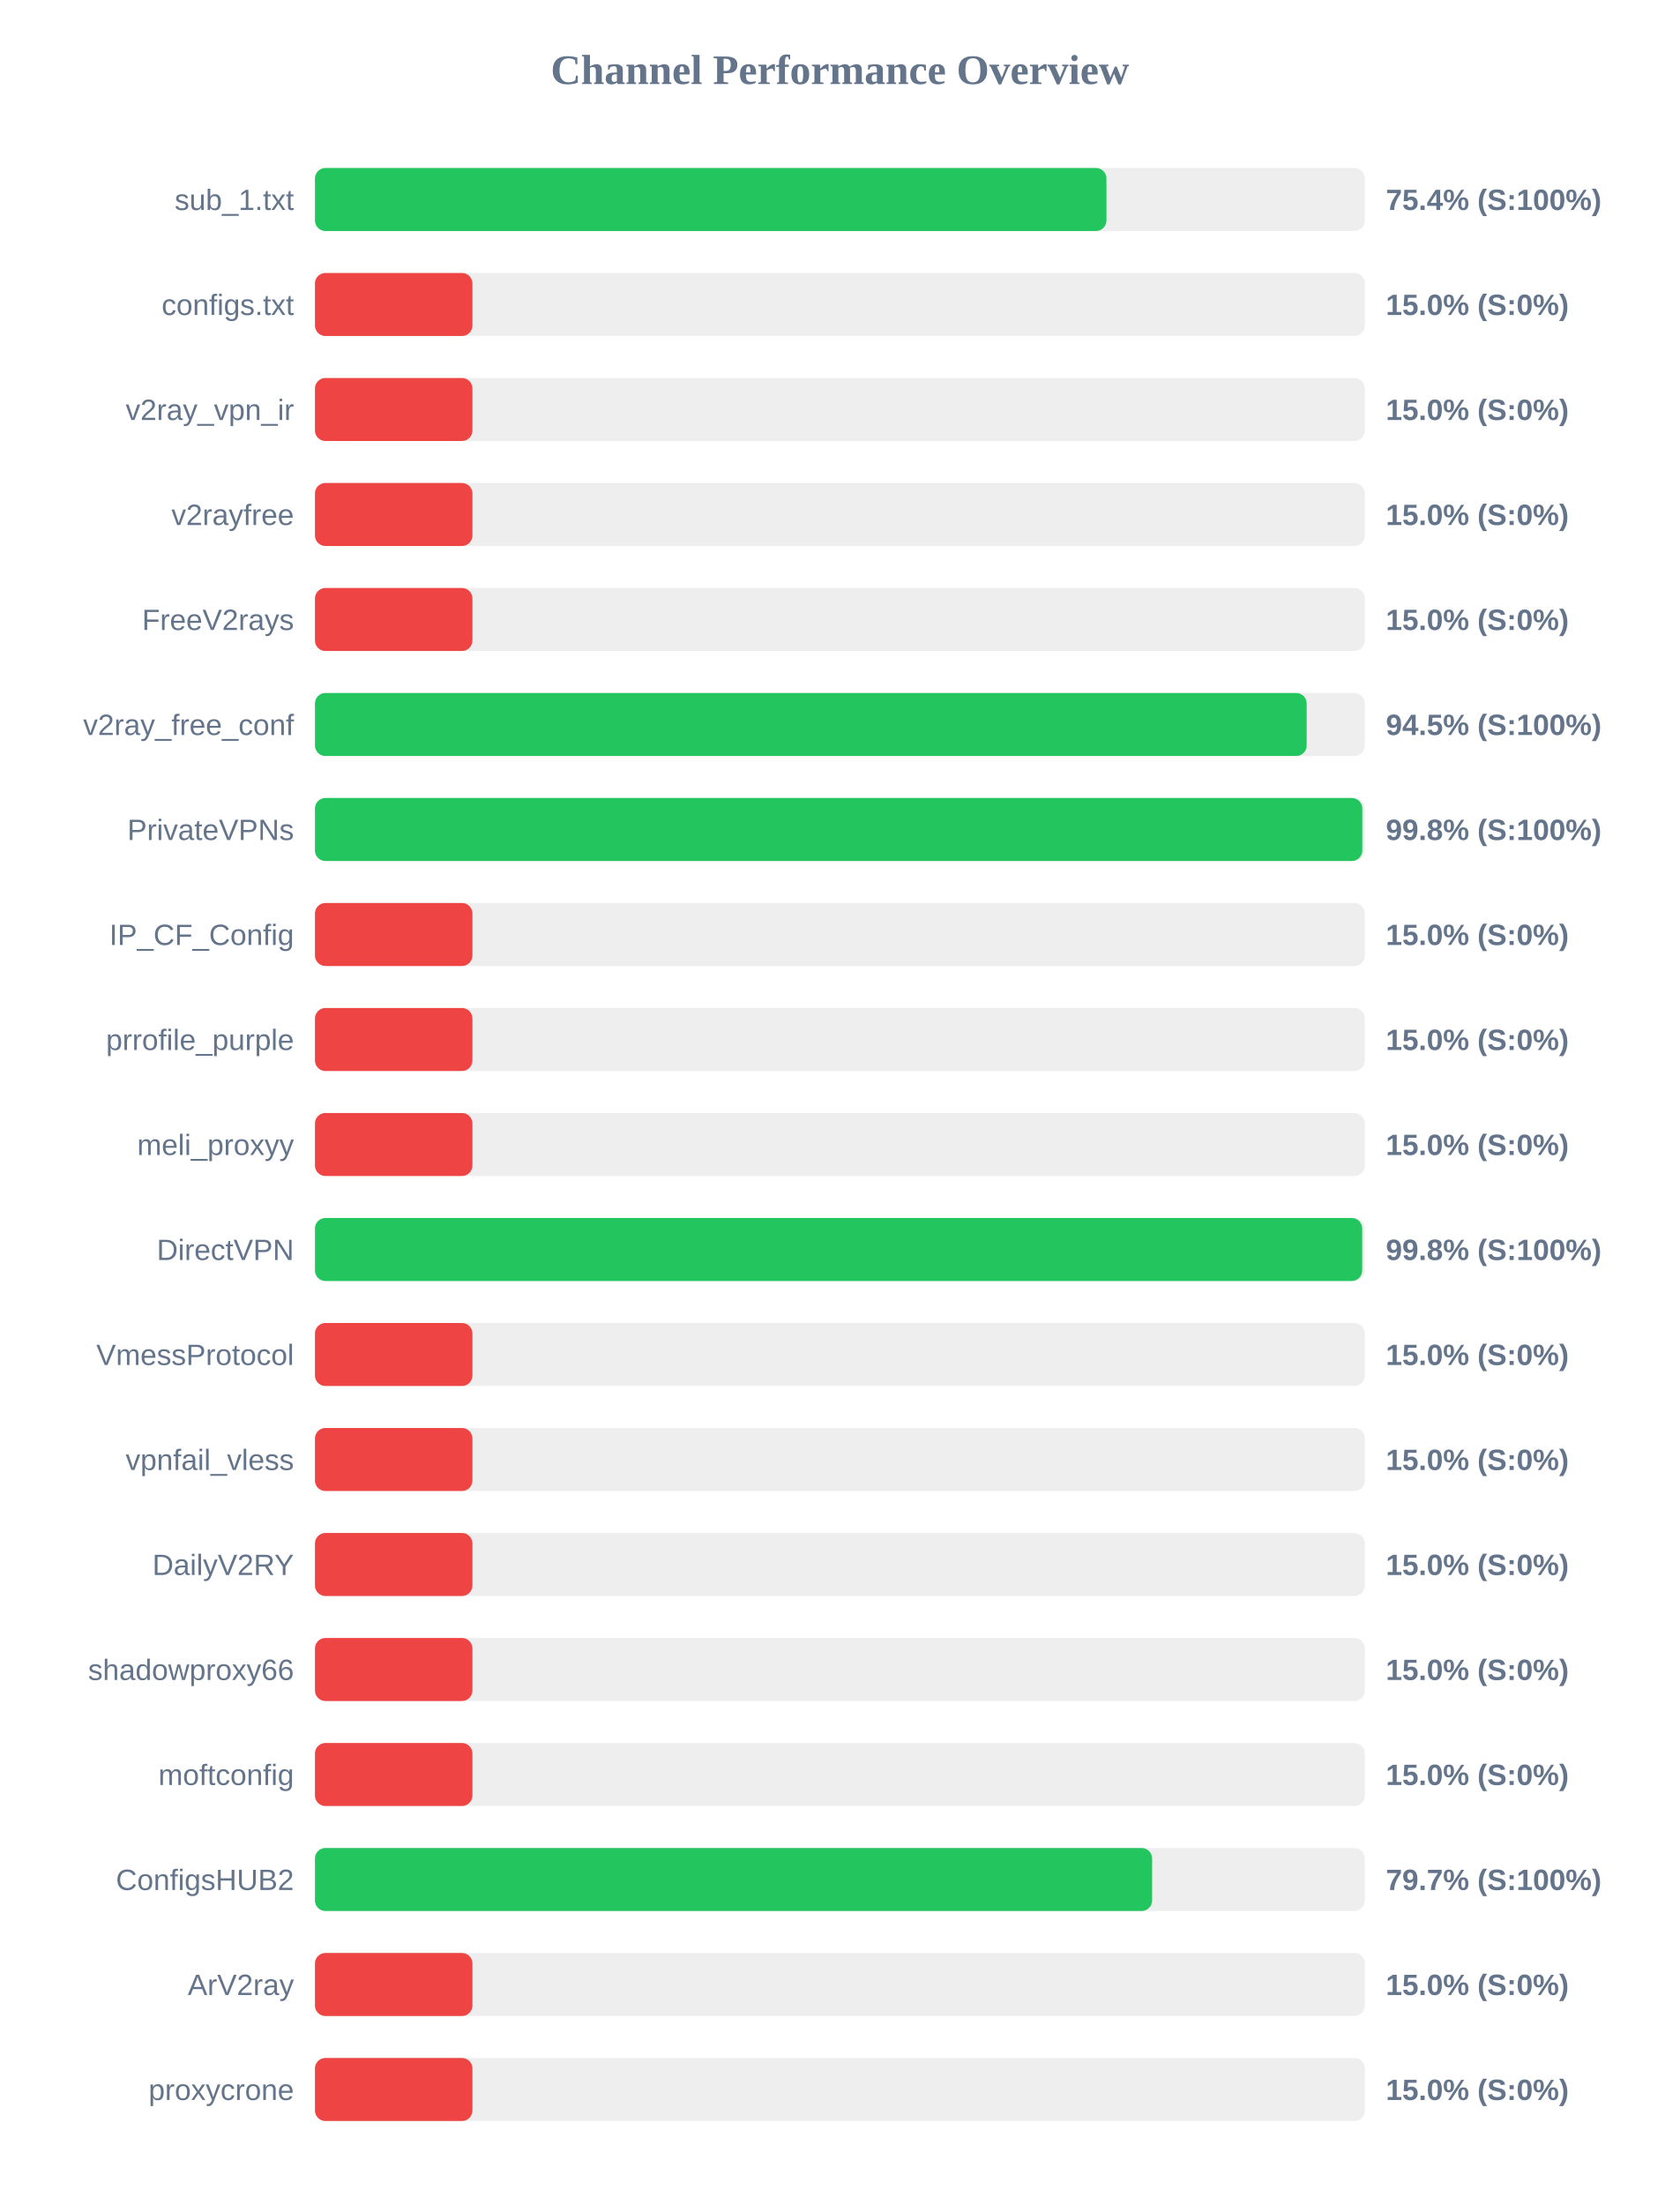
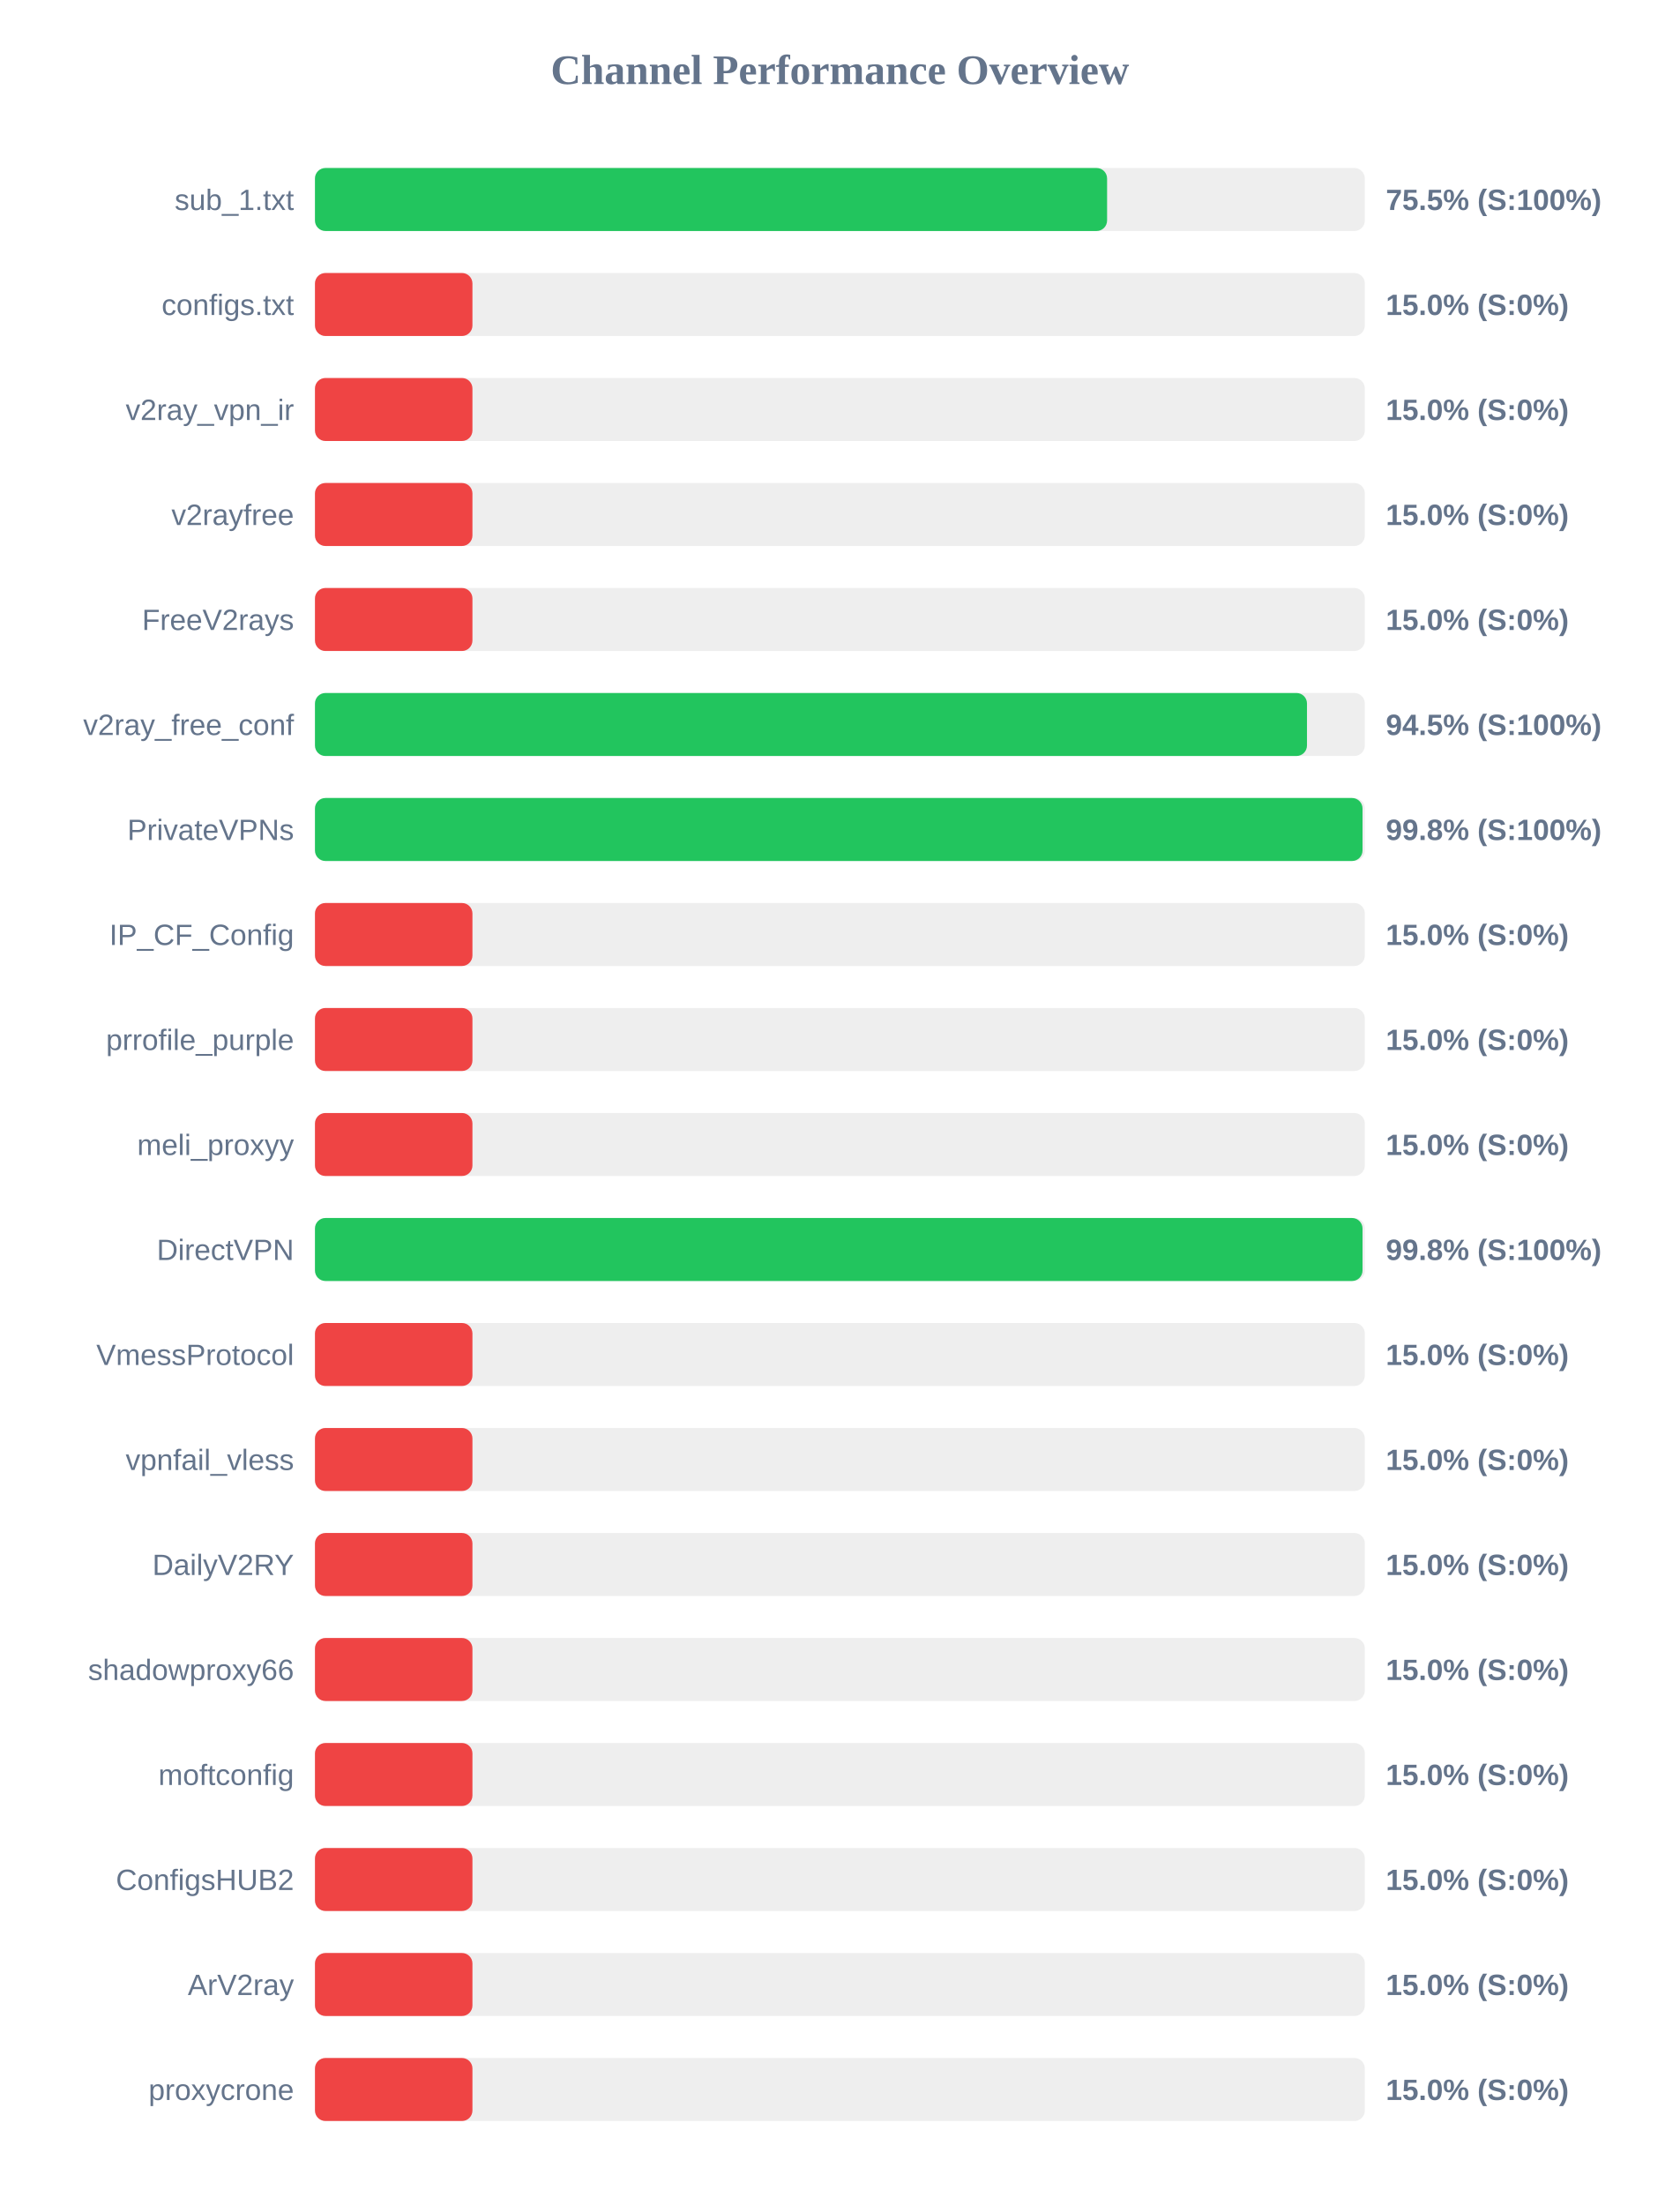
<svg xmlns="http://www.w3.org/2000/svg" width="800" height="1050" version="1.1">
  <style>
        .row { font: 14px Arial; fill: #64748b; }
        .score { font: bold 14px Arial; fill: #64748b; }
    </style>
  <text x="400" y="40" text-anchor="middle" font-size="20px" font-weight="bold" fill="#64748b">Channel Performance Overview</text>
  <rect x="150" y="80" width="500" height="30" fill="#eee" rx="5" />
-   <rect x="150" y="80" width="376.95" height="30" fill="#22c55e" rx="5" />
+   <rect x="150" y="80" width="377.25" height="30" fill="#22c55e" rx="5" />
  <text x="140" y="100" text-anchor="end" class="row">sub_1.txt</text>
-   <text x="660" y="100" text-anchor="start" class="score">75.4% (S:100%)</text>
+   <text x="660" y="100" text-anchor="start" class="score">75.5% (S:100%)</text>
  <rect x="150" y="130" width="500" height="30" fill="#eee" rx="5" />
  <rect x="150" y="130" width="75.0" height="30" fill="#ef4444" rx="5" />
  <text x="140" y="150" text-anchor="end" class="row">configs.txt</text>
  <text x="660" y="150" text-anchor="start" class="score">15.0% (S:0%)</text>
  <rect x="150" y="180" width="500" height="30" fill="#eee" rx="5" />
  <rect x="150" y="180" width="75.0" height="30" fill="#ef4444" rx="5" />
  <text x="140" y="200" text-anchor="end" class="row">v2ray_vpn_ir</text>
  <text x="660" y="200" text-anchor="start" class="score">15.0% (S:0%)</text>
  <rect x="150" y="230" width="500" height="30" fill="#eee" rx="5" />
  <rect x="150" y="230" width="75.0" height="30" fill="#ef4444" rx="5" />
  <text x="140" y="250" text-anchor="end" class="row">v2rayfree</text>
  <text x="660" y="250" text-anchor="start" class="score">15.0% (S:0%)</text>
  <rect x="150" y="280" width="500" height="30" fill="#eee" rx="5" />
  <rect x="150" y="280" width="75.0" height="30" fill="#ef4444" rx="5" />
  <text x="140" y="300" text-anchor="end" class="row">FreeV2rays</text>
  <text x="660" y="300" text-anchor="start" class="score">15.0% (S:0%)</text>
  <rect x="150" y="330" width="500" height="30" fill="#eee" rx="5" />
-   <rect x="150" y="330" width="472.3" height="30" fill="#22c55e" rx="5" />
+   <rect x="150" y="330" width="472.45" height="30" fill="#22c55e" rx="5" />
  <text x="140" y="350" text-anchor="end" class="row">v2ray_free_conf</text>
  <text x="660" y="350" text-anchor="start" class="score">94.5% (S:100%)</text>
  <rect x="150" y="380" width="500" height="30" fill="#eee" rx="5" />
-   <rect x="150" y="380" width="498.8" height="30" fill="#22c55e" rx="5" />
+   <rect x="150" y="380" width="498.9" height="30" fill="#22c55e" rx="5" />
  <text x="140" y="400" text-anchor="end" class="row">PrivateVPNs</text>
  <text x="660" y="400" text-anchor="start" class="score">99.8% (S:100%)</text>
  <rect x="150" y="430" width="500" height="30" fill="#eee" rx="5" />
  <rect x="150" y="430" width="75.0" height="30" fill="#ef4444" rx="5" />
  <text x="140" y="450" text-anchor="end" class="row">IP_CF_Config</text>
  <text x="660" y="450" text-anchor="start" class="score">15.0% (S:0%)</text>
  <rect x="150" y="480" width="500" height="30" fill="#eee" rx="5" />
  <rect x="150" y="480" width="75.0" height="30" fill="#ef4444" rx="5" />
  <text x="140" y="500" text-anchor="end" class="row">prrofile_purple</text>
  <text x="660" y="500" text-anchor="start" class="score">15.0% (S:0%)</text>
  <rect x="150" y="530" width="500" height="30" fill="#eee" rx="5" />
  <rect x="150" y="530" width="75.0" height="30" fill="#ef4444" rx="5" />
  <text x="140" y="550" text-anchor="end" class="row">meli_proxyy</text>
  <text x="660" y="550" text-anchor="start" class="score">15.0% (S:0%)</text>
  <rect x="150" y="580" width="500" height="30" fill="#eee" rx="5" />
-   <rect x="150" y="580" width="498.75" height="30" fill="#22c55e" rx="5" />
+   <rect x="150" y="580" width="498.9" height="30" fill="#22c55e" rx="5" />
  <text x="140" y="600" text-anchor="end" class="row">DirectVPN</text>
  <text x="660" y="600" text-anchor="start" class="score">99.8% (S:100%)</text>
  <rect x="150" y="630" width="500" height="30" fill="#eee" rx="5" />
  <rect x="150" y="630" width="75.0" height="30" fill="#ef4444" rx="5" />
  <text x="140" y="650" text-anchor="end" class="row">VmessProtocol</text>
  <text x="660" y="650" text-anchor="start" class="score">15.0% (S:0%)</text>
  <rect x="150" y="680" width="500" height="30" fill="#eee" rx="5" />
  <rect x="150" y="680" width="75.0" height="30" fill="#ef4444" rx="5" />
  <text x="140" y="700" text-anchor="end" class="row">vpnfail_vless</text>
  <text x="660" y="700" text-anchor="start" class="score">15.0% (S:0%)</text>
  <rect x="150" y="730" width="500" height="30" fill="#eee" rx="5" />
  <rect x="150" y="730" width="75.0" height="30" fill="#ef4444" rx="5" />
  <text x="140" y="750" text-anchor="end" class="row">DailyV2RY</text>
  <text x="660" y="750" text-anchor="start" class="score">15.0% (S:0%)</text>
  <rect x="150" y="780" width="500" height="30" fill="#eee" rx="5" />
  <rect x="150" y="780" width="75.0" height="30" fill="#ef4444" rx="5" />
  <text x="140" y="800" text-anchor="end" class="row">shadowproxy66</text>
  <text x="660" y="800" text-anchor="start" class="score">15.0% (S:0%)</text>
  <rect x="150" y="830" width="500" height="30" fill="#eee" rx="5" />
  <rect x="150" y="830" width="75.0" height="30" fill="#ef4444" rx="5" />
  <text x="140" y="850" text-anchor="end" class="row">moftconfig</text>
  <text x="660" y="850" text-anchor="start" class="score">15.0% (S:0%)</text>
  <rect x="150" y="880" width="500" height="30" fill="#eee" rx="5" />
-   <rect x="150" y="880" width="398.7" height="30" fill="#22c55e" rx="5" />
+   <rect x="150" y="880" width="75.0" height="30" fill="#ef4444" rx="5" />
  <text x="140" y="900" text-anchor="end" class="row">ConfigsHUB2</text>
-   <text x="660" y="900" text-anchor="start" class="score">79.7% (S:100%)</text>
+   <text x="660" y="900" text-anchor="start" class="score">15.0% (S:0%)</text>
  <rect x="150" y="930" width="500" height="30" fill="#eee" rx="5" />
  <rect x="150" y="930" width="75.0" height="30" fill="#ef4444" rx="5" />
  <text x="140" y="950" text-anchor="end" class="row">ArV2ray</text>
  <text x="660" y="950" text-anchor="start" class="score">15.0% (S:0%)</text>
  <rect x="150" y="980" width="500" height="30" fill="#eee" rx="5" />
  <rect x="150" y="980" width="75.0" height="30" fill="#ef4444" rx="5" />
  <text x="140" y="1000" text-anchor="end" class="row">proxycrone</text>
  <text x="660" y="1000" text-anchor="start" class="score">15.0% (S:0%)</text>
</svg>
